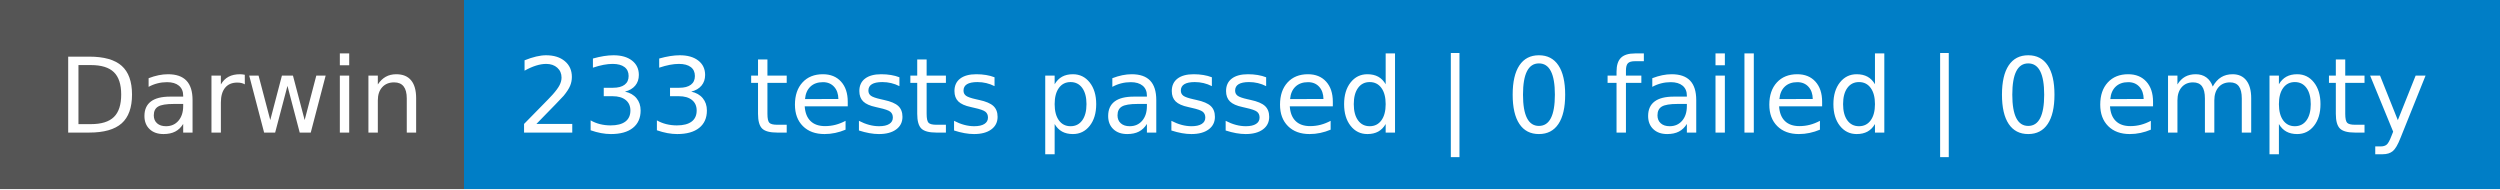
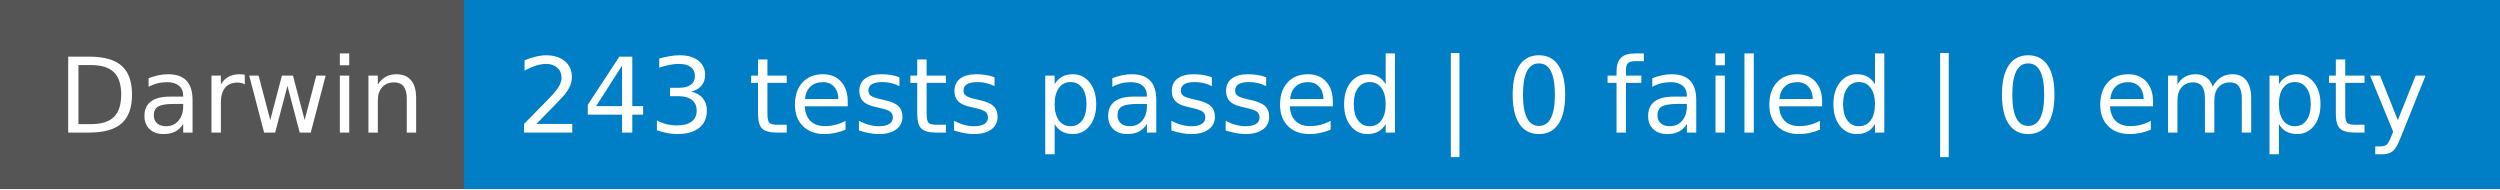
- <svg xmlns="http://www.w3.org/2000/svg" width="264" height="20" role="img" aria-label="Darwin: 233 tests passed | 0 failed | 0 empty">
+ <svg xmlns="http://www.w3.org/2000/svg" width="264" height="20" role="img" aria-label="Darwin: 243 tests passed | 0 failed | 0 empty">
  <g shape-rendering="crispEdges">
    <rect width="49" height="20" fill="#555" />
    <rect x="49" width="215" height="20" fill="#007ec6" />
  </g>
  <g fill="#fff" text-anchor="middle" font-family="Verdana,Geneva,DejaVu Sans,sans-serif" text-rendering="geometricPrecision" font-size="110">
    <text x="255" y="140" textLength="390" transform="scale(.1)">Darwin</text>
-     <text x="1555" y="140" textLength="2050" transform="scale(.1)">233 tests passed | 0 failed | 0 empty</text>
+     <text x="1555" y="140" textLength="2050" transform="scale(.1)">243 tests passed | 0 failed | 0 empty</text>
  </g>
</svg>
